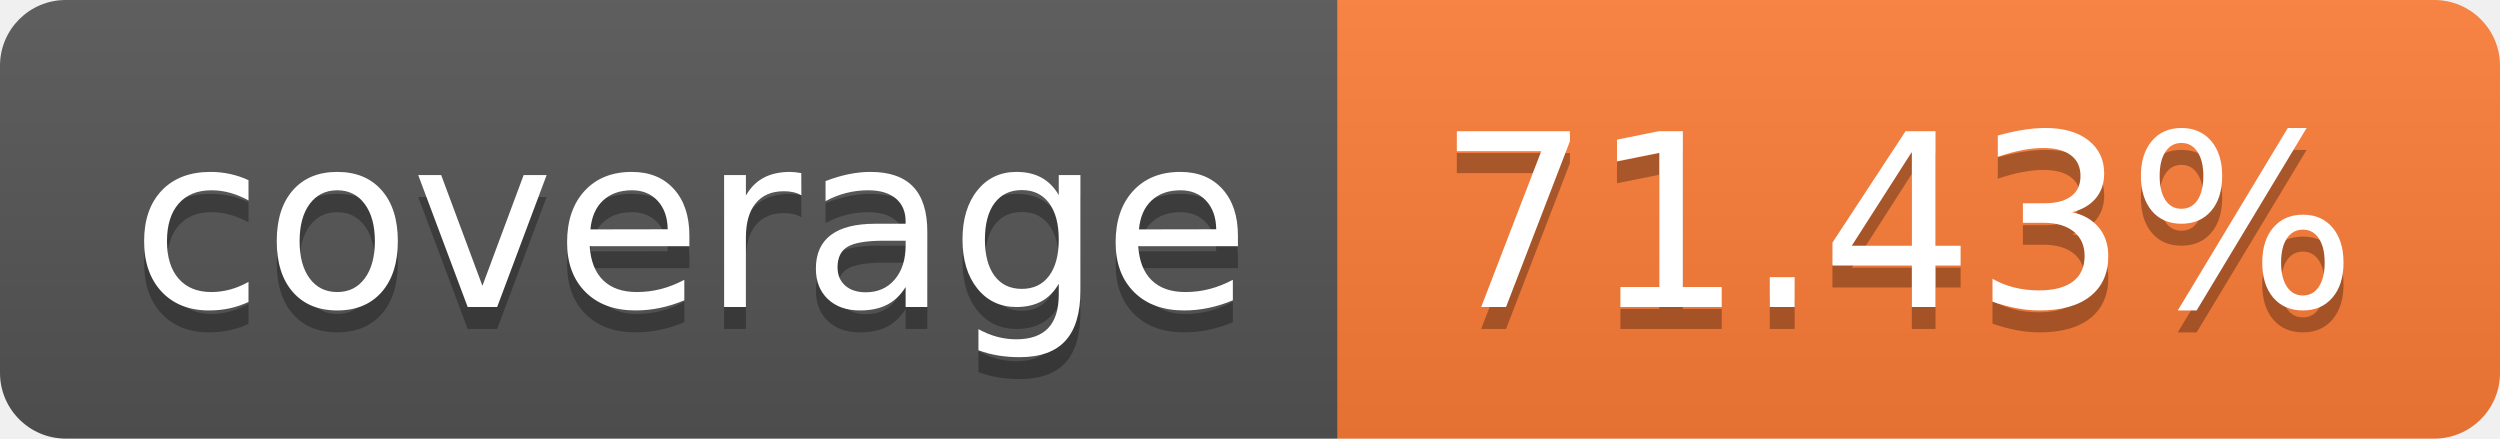
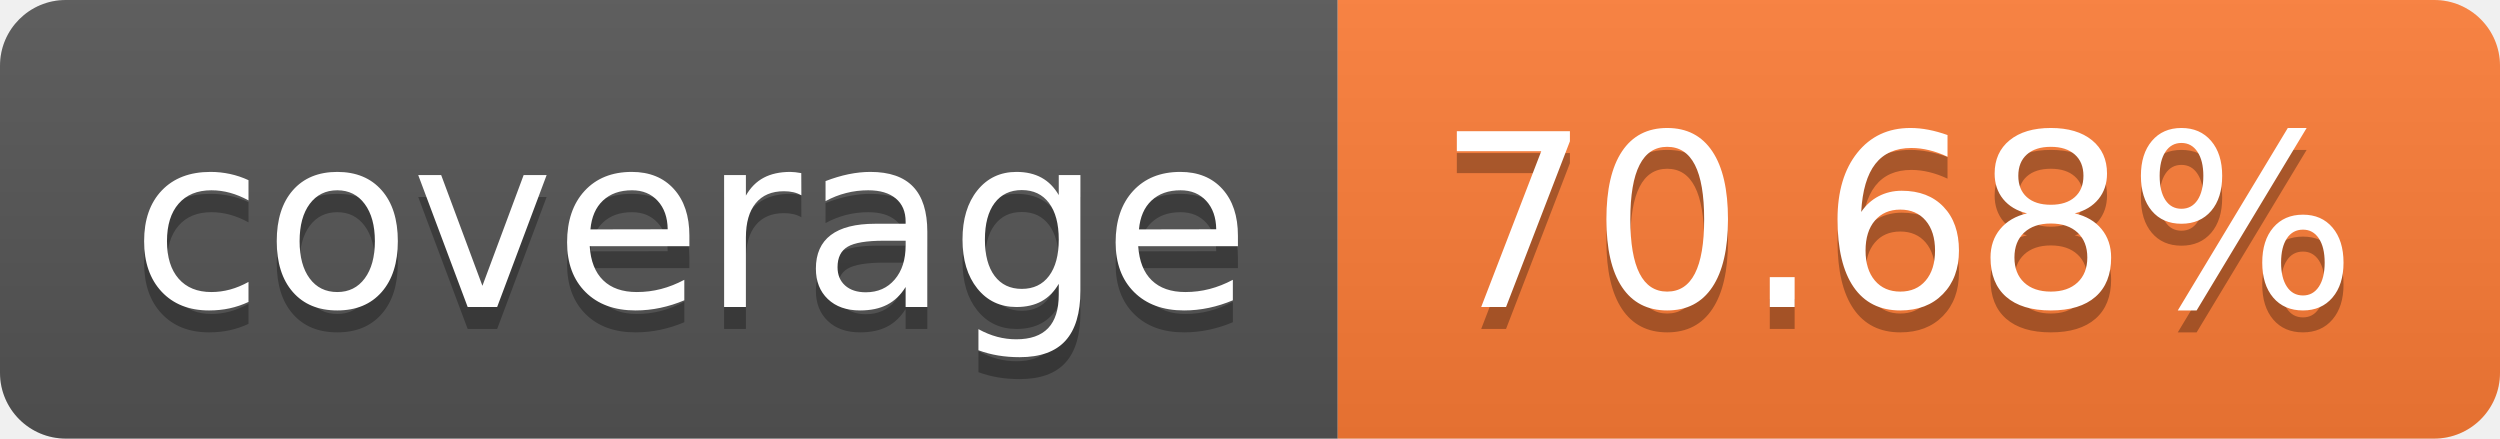
- <svg xmlns="http://www.w3.org/2000/svg" width="114" height="20" role="img" aria-label="coverage: 71.43%">
+ <svg xmlns="http://www.w3.org/2000/svg" width="114" height="20" role="img" aria-label="coverage: 70.68%">
  <linearGradient id="s" x2="0" y2="100%">
    <stop offset="0" stop-color="#bbb" stop-opacity=".1" />
    <stop offset="1" stop-opacity=".1" />
  </linearGradient>
  <clipPath id="r">
    <rect width="114" height="20" rx="3" fill="#fff" />
  </clipPath>
  <g clip-path="url(#r)">
    <rect width="61" height="20" fill="#555" />
    <rect x="61" width="53" height="20" fill="#fe7d37" />
    <rect width="114" height="20" fill="url(#s)" />
  </g>
  <g fill="#fff" text-anchor="middle" font-family="Verdana,Geneva,DejaVu Sans,sans-serif" text-rendering="geometricPrecision" font-size="110">
    <text aria-hidden="true" x="315" y="150" fill="#010101" fill-opacity=".3" transform="scale(.1)" textLength="510">coverage</text>
    <text x="315" y="140" transform="scale(.1)" fill="#fff" textLength="510">coverage</text>
-     <text aria-hidden="true" x="865" y="150" fill="#010101" fill-opacity=".3" transform="scale(.1)" textLength="430">71.43%</text>
-     <text x="865" y="140" transform="scale(.1)" fill="#fff" textLength="430">71.43%</text>
+     <text aria-hidden="true" x="865" y="150" fill="#010101" fill-opacity=".3" transform="scale(.1)" textLength="430">70.68%</text>
+     <text x="865" y="140" transform="scale(.1)" fill="#fff" textLength="430">70.68%</text>
  </g>
</svg>
